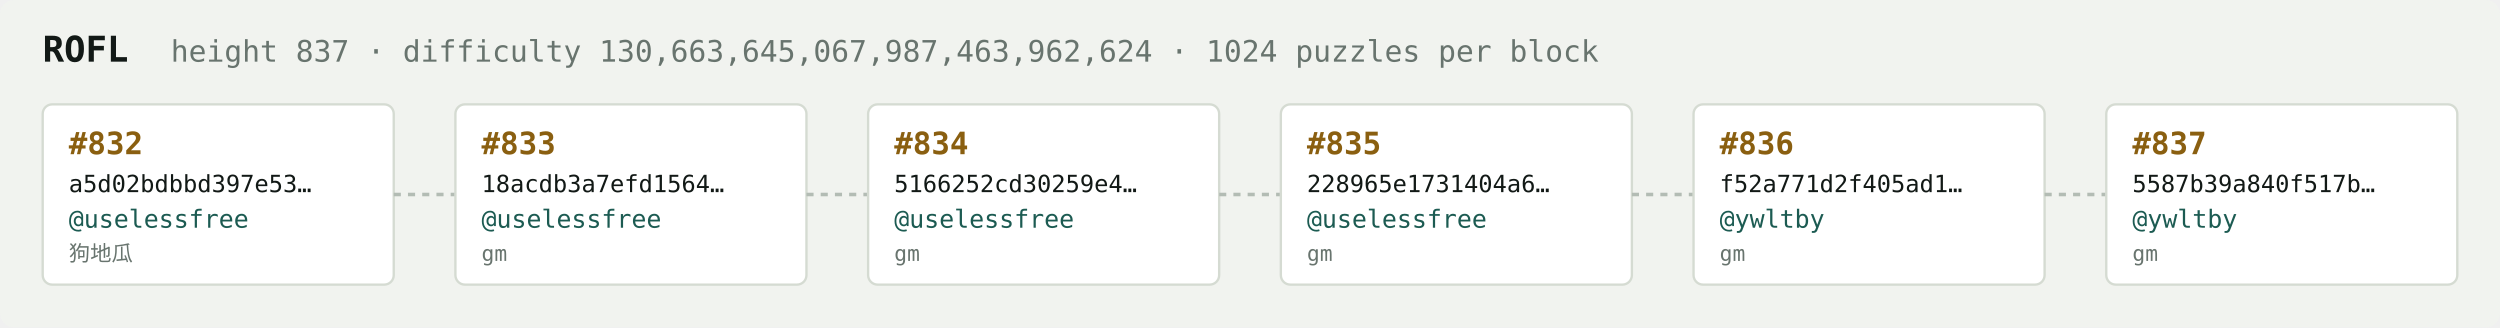
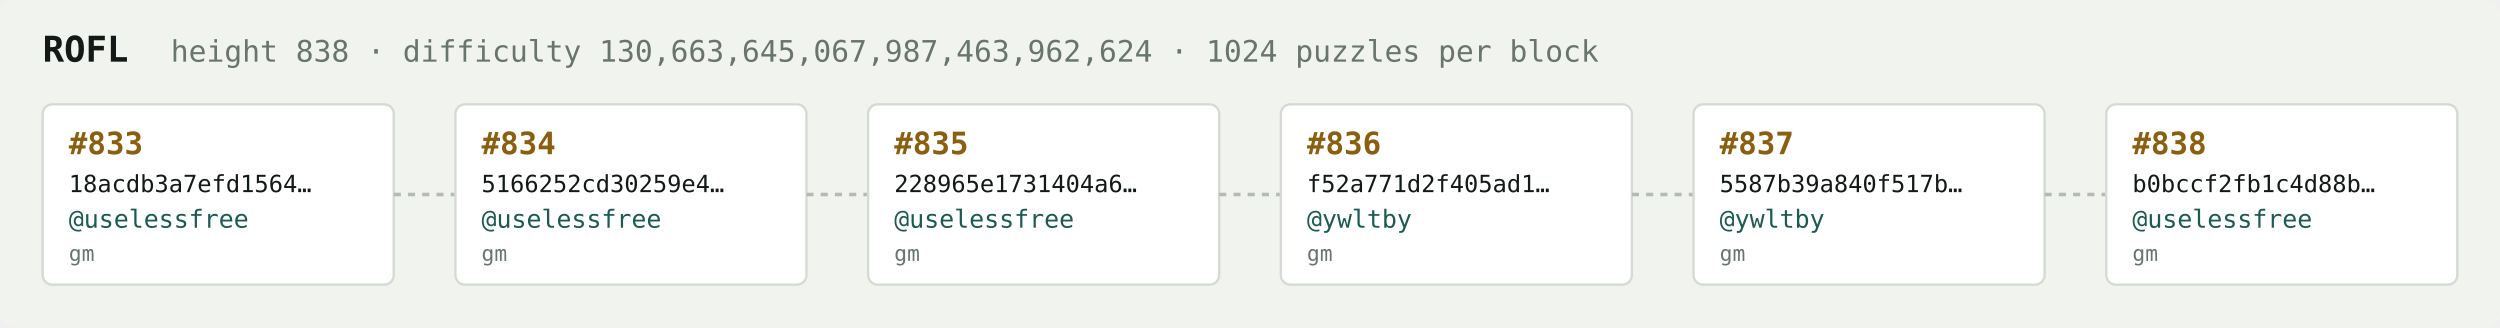
<svg xmlns="http://www.w3.org/2000/svg" width="1054" height="138" viewBox="0 0 1054 138" font-family="ui-monospace,SFMono-Regular,Menlo,monospace">
  <rect fill="#f1f3ef" width="1054" height="138" rx="6" />
  <text x="18" y="26" fill="#121916" font-size="15" font-weight="700">ROFL</text>
-   <text x="72" y="26" fill="#68746e" font-size="12.5">height 837 · difficulty 130,663,645,067,987,463,962,624 · 1024 puzzles per block</text>
+   <text x="72" y="26" fill="#68746e" font-size="12.5">height 838 · difficulty 130,663,645,067,987,463,962,624 · 1024 puzzles per block</text>
  <rect x="18" y="44" width="148" height="76" rx="4" fill="#ffffff" stroke="#d5dbd2" stroke-width="1" />
-   <text x="29" y="65" fill="#8a5f10" font-size="13" font-weight="700">#832</text>
-   <text x="29" y="81" fill="#121916" font-size="10">a5d02bdbbd397e53…</text>
+   <text x="29" y="65" fill="#8a5f10" font-size="13" font-weight="700">#833</text>
+   <text x="29" y="81" fill="#121916" font-size="10">18acdb3a7efd1564…</text>
  <text x="29" y="96" fill="#1c5b52" font-size="10.5">@uselessfree</text>
-   <text x="29" y="110" fill="#68746e" font-size="9">狗地瓜</text>
+   <text x="29" y="110" fill="#68746e" font-size="9">gm</text>
  <line x1="166" y1="82.0" x2="192" y2="82.0" stroke="#b3bcb4" stroke-width="1.5" stroke-dasharray="3 3" />
  <rect x="192" y="44" width="148" height="76" rx="4" fill="#ffffff" stroke="#d5dbd2" stroke-width="1" />
-   <text x="203" y="65" fill="#8a5f10" font-size="13" font-weight="700">#833</text>
-   <text x="203" y="81" fill="#121916" font-size="10">18acdb3a7efd1564…</text>
+   <text x="203" y="65" fill="#8a5f10" font-size="13" font-weight="700">#834</text>
+   <text x="203" y="81" fill="#121916" font-size="10">5166252cd30259e4…</text>
  <text x="203" y="96" fill="#1c5b52" font-size="10.5">@uselessfree</text>
  <text x="203" y="110" fill="#68746e" font-size="9">gm</text>
  <line x1="340" y1="82.0" x2="366" y2="82.0" stroke="#b3bcb4" stroke-width="1.5" stroke-dasharray="3 3" />
  <rect x="366" y="44" width="148" height="76" rx="4" fill="#ffffff" stroke="#d5dbd2" stroke-width="1" />
-   <text x="377" y="65" fill="#8a5f10" font-size="13" font-weight="700">#834</text>
-   <text x="377" y="81" fill="#121916" font-size="10">5166252cd30259e4…</text>
+   <text x="377" y="65" fill="#8a5f10" font-size="13" font-weight="700">#835</text>
+   <text x="377" y="81" fill="#121916" font-size="10">228965e1731404a6…</text>
  <text x="377" y="96" fill="#1c5b52" font-size="10.5">@uselessfree</text>
  <text x="377" y="110" fill="#68746e" font-size="9">gm</text>
  <line x1="514" y1="82.0" x2="540" y2="82.0" stroke="#b3bcb4" stroke-width="1.5" stroke-dasharray="3 3" />
  <rect x="540" y="44" width="148" height="76" rx="4" fill="#ffffff" stroke="#d5dbd2" stroke-width="1" />
-   <text x="551" y="65" fill="#8a5f10" font-size="13" font-weight="700">#835</text>
-   <text x="551" y="81" fill="#121916" font-size="10">228965e1731404a6…</text>
-   <text x="551" y="96" fill="#1c5b52" font-size="10.5">@uselessfree</text>
+   <text x="551" y="65" fill="#8a5f10" font-size="13" font-weight="700">#836</text>
+   <text x="551" y="81" fill="#121916" font-size="10">f52a771d2f405ad1…</text>
+   <text x="551" y="96" fill="#1c5b52" font-size="10.5">@ywltby</text>
  <text x="551" y="110" fill="#68746e" font-size="9">gm</text>
  <line x1="688" y1="82.0" x2="714" y2="82.0" stroke="#b3bcb4" stroke-width="1.5" stroke-dasharray="3 3" />
  <rect x="714" y="44" width="148" height="76" rx="4" fill="#ffffff" stroke="#d5dbd2" stroke-width="1" />
-   <text x="725" y="65" fill="#8a5f10" font-size="13" font-weight="700">#836</text>
-   <text x="725" y="81" fill="#121916" font-size="10">f52a771d2f405ad1…</text>
+   <text x="725" y="65" fill="#8a5f10" font-size="13" font-weight="700">#837</text>
+   <text x="725" y="81" fill="#121916" font-size="10">5587b39a840f517b…</text>
  <text x="725" y="96" fill="#1c5b52" font-size="10.5">@ywltby</text>
  <text x="725" y="110" fill="#68746e" font-size="9">gm</text>
  <line x1="862" y1="82.0" x2="888" y2="82.0" stroke="#b3bcb4" stroke-width="1.5" stroke-dasharray="3 3" />
  <rect x="888" y="44" width="148" height="76" rx="4" fill="#ffffff" stroke="#d5dbd2" stroke-width="1" />
-   <text x="899" y="65" fill="#8a5f10" font-size="13" font-weight="700">#837</text>
-   <text x="899" y="81" fill="#121916" font-size="10">5587b39a840f517b…</text>
-   <text x="899" y="96" fill="#1c5b52" font-size="10.5">@ywltby</text>
+   <text x="899" y="65" fill="#8a5f10" font-size="13" font-weight="700">#838</text>
+   <text x="899" y="81" fill="#121916" font-size="10">b0bccf2fb1c4d88b…</text>
+   <text x="899" y="96" fill="#1c5b52" font-size="10.5">@uselessfree</text>
  <text x="899" y="110" fill="#68746e" font-size="9">gm</text>
</svg>
